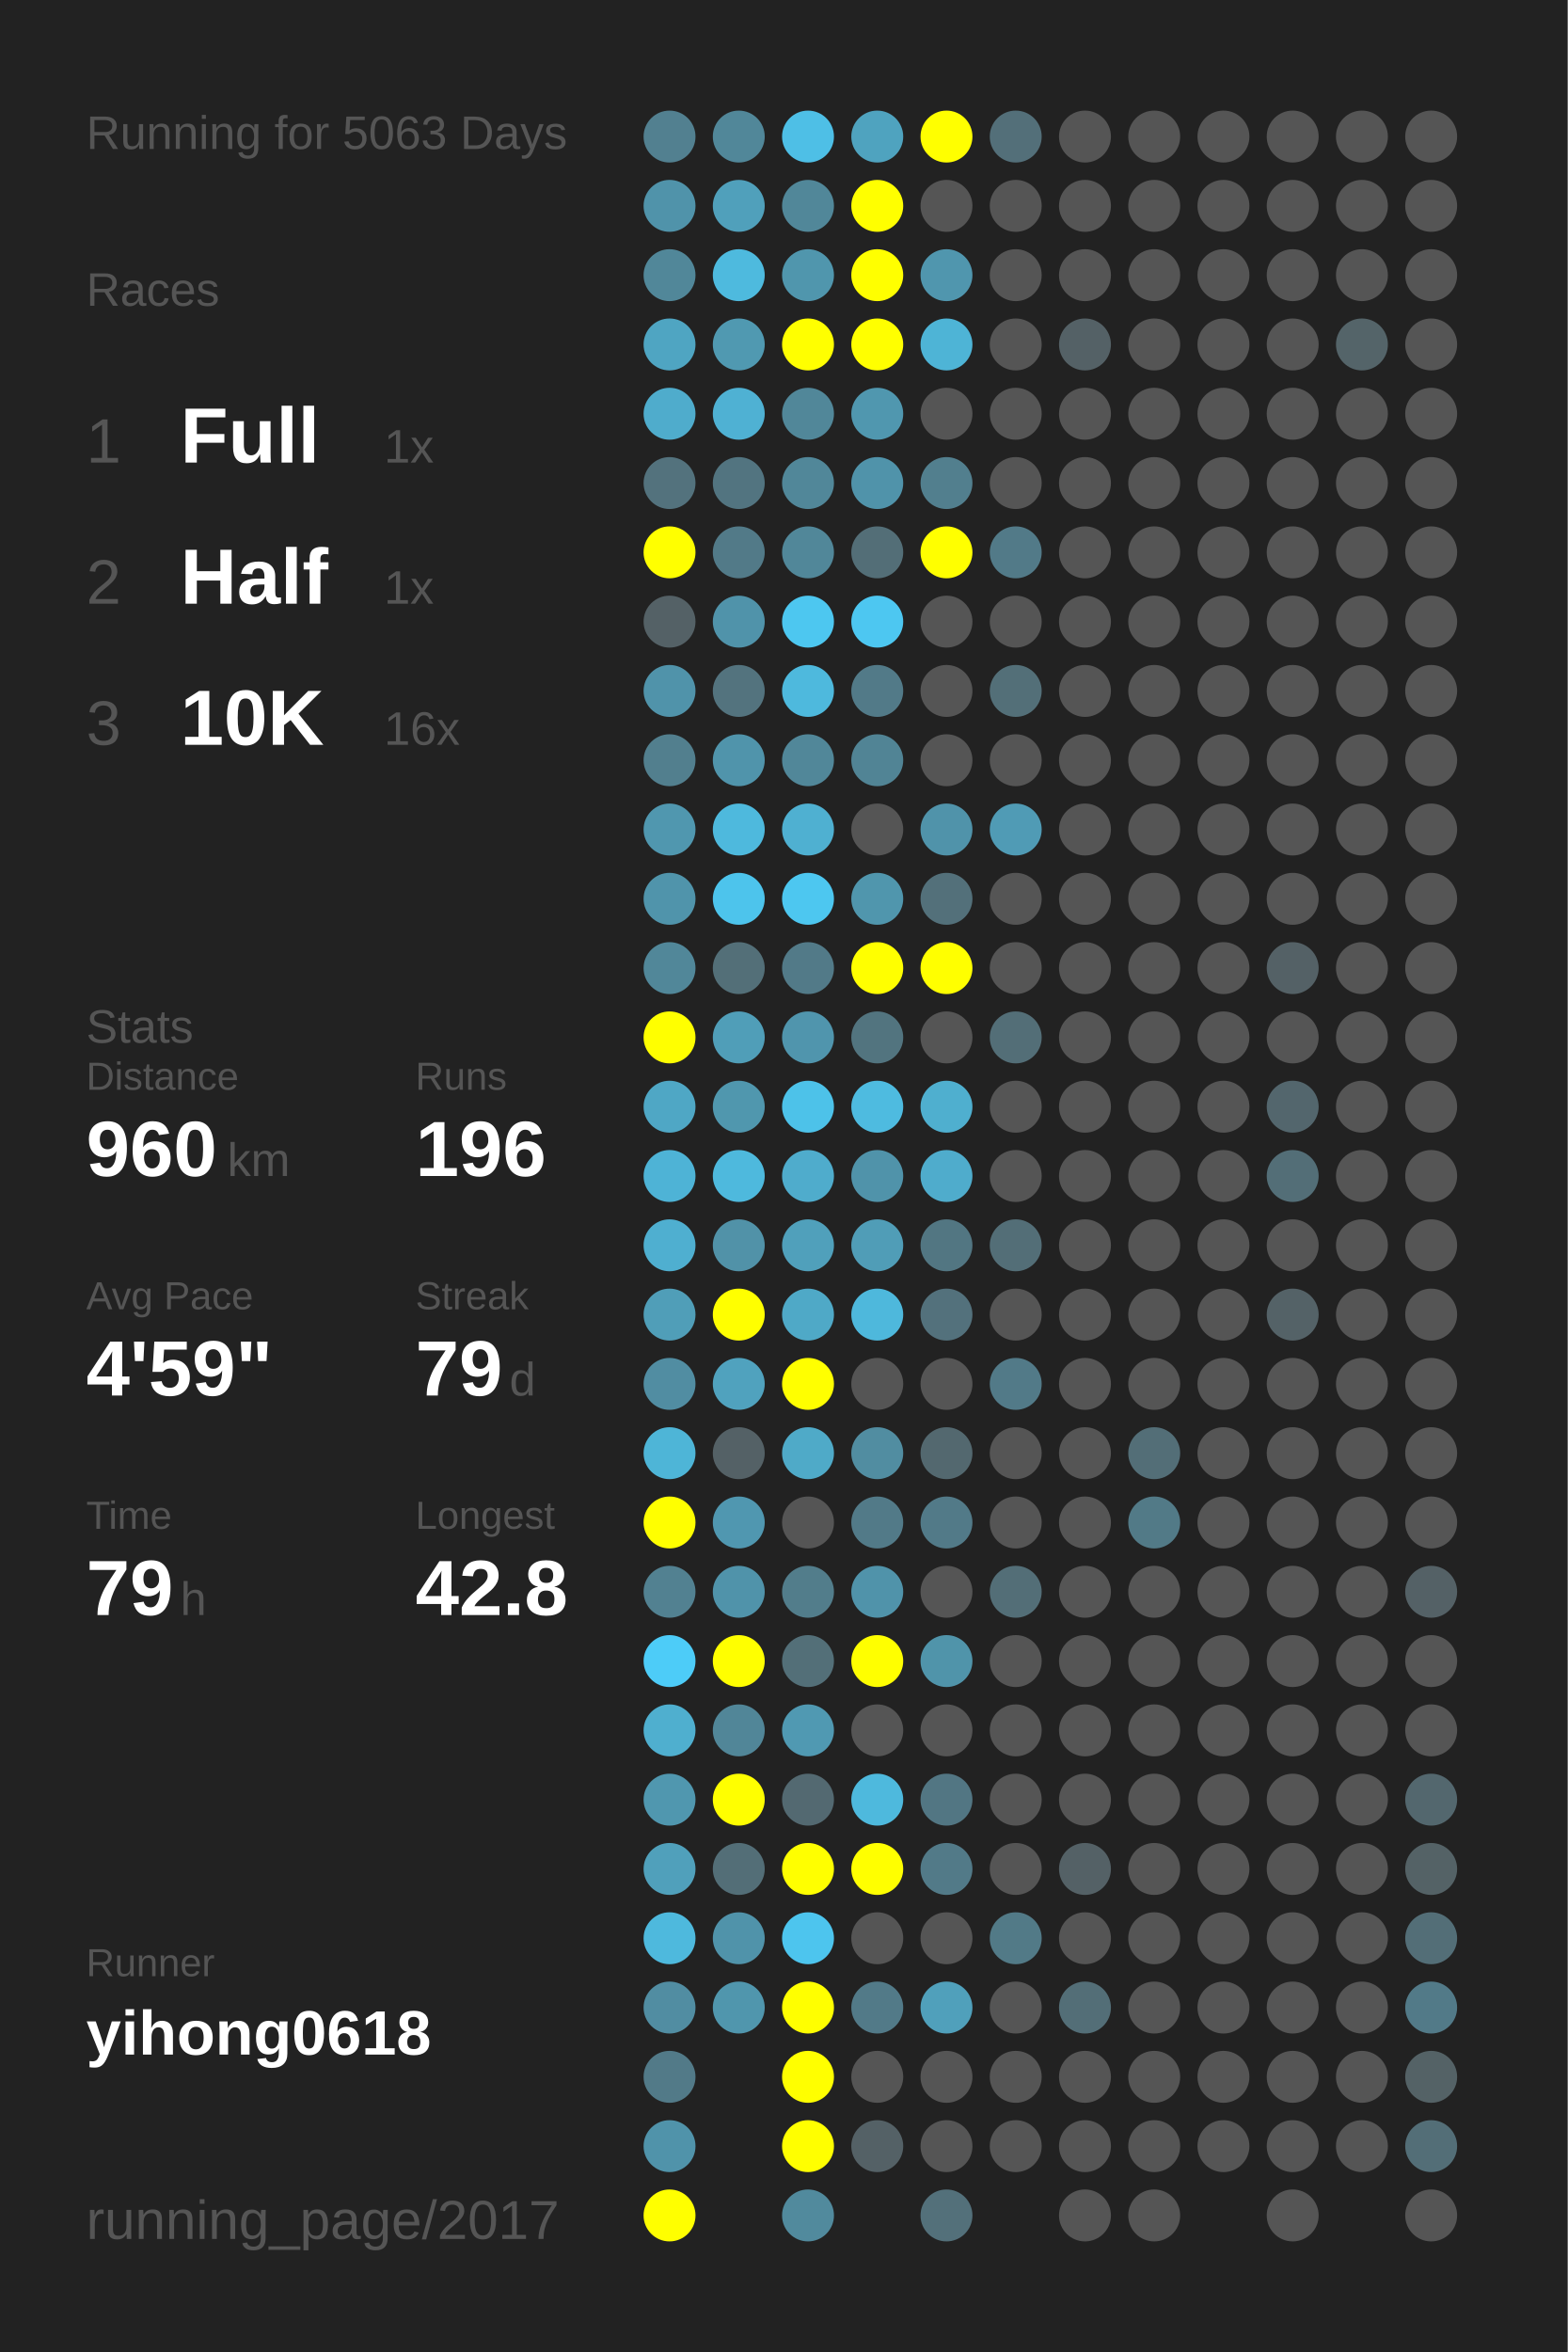
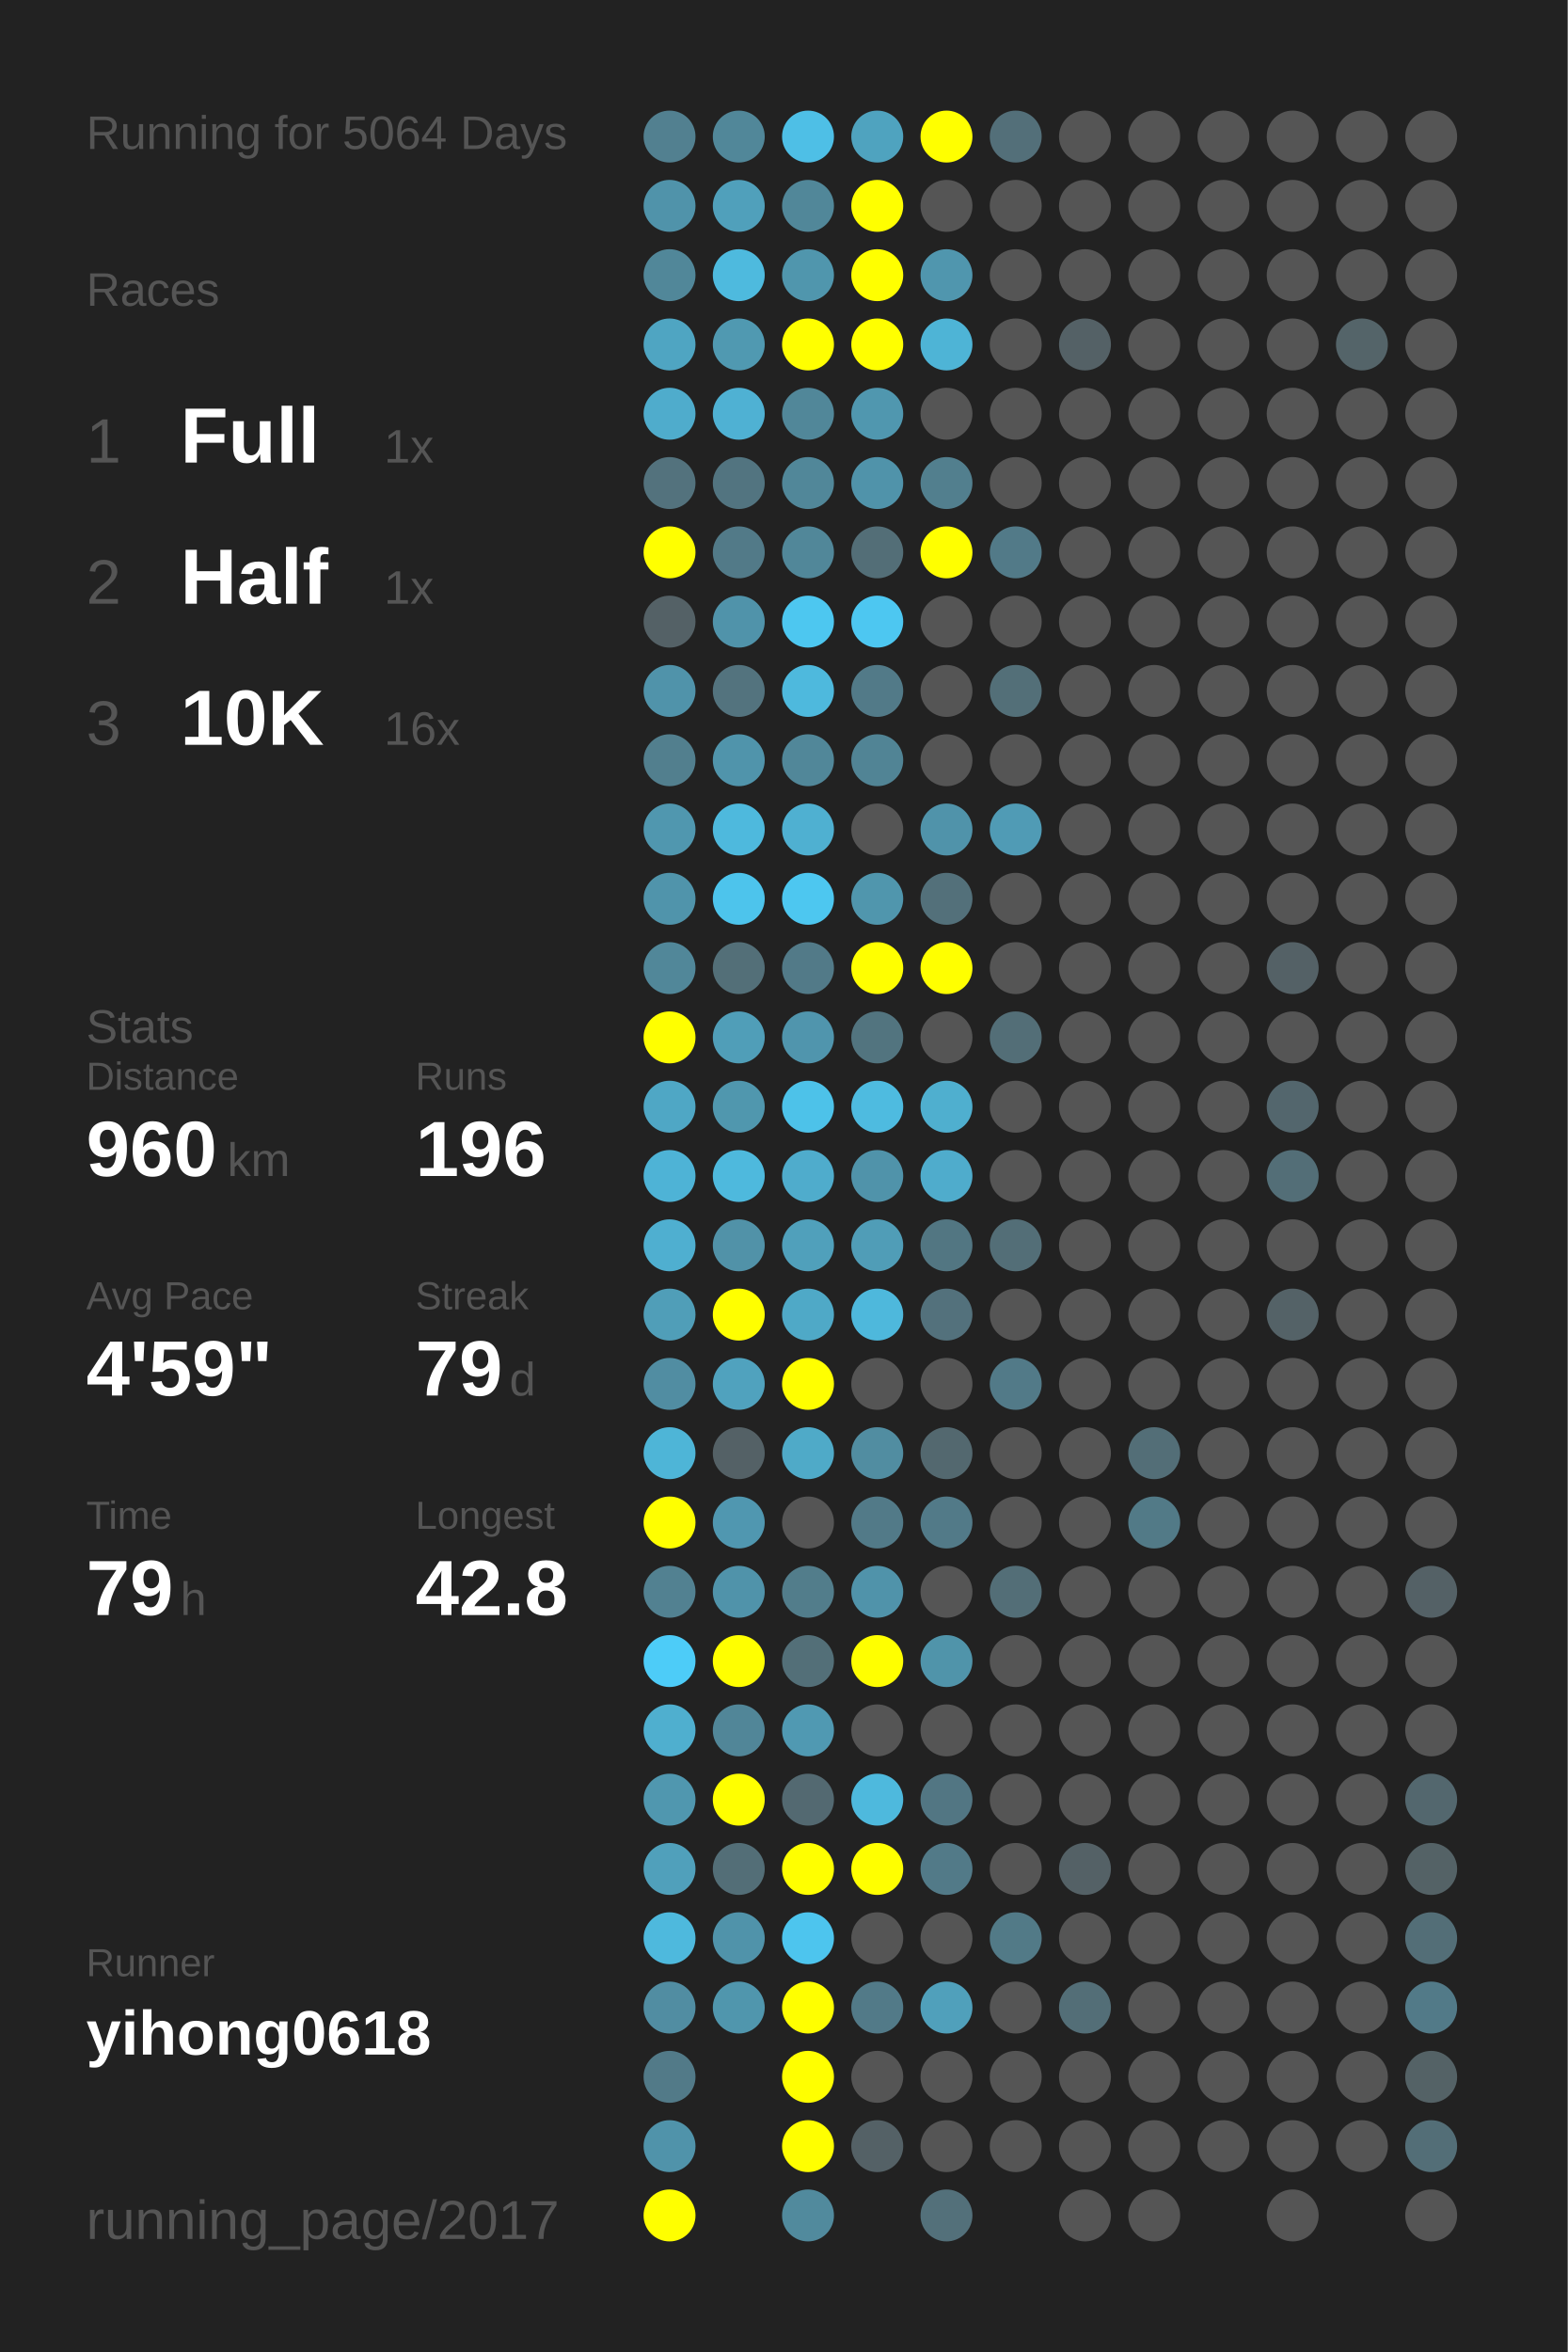
<svg xmlns="http://www.w3.org/2000/svg" baseProfile="full" height="300mm" version="1.1" viewBox="0,0,200,300" width="200mm">
  <defs />
  <rect fill="#222222" height="300" width="200" x="0" y="0" />
-   <text fill="#555555" style="font-size:6px; font-family:Arial;" x="11" y="19">Running for 5063 Days</text>
+   <text fill="#555555" style="font-size:6px; font-family:Arial;" x="11" y="19">Running for 5064 Days</text>
  <text fill="#555555" style="font-size:6px; font-family:Arial;" x="11" y="39">Races</text>
  <text fill="#555555" style="font-size:8px; font-family:Arial;" x="11" y="59">1</text>
  <text fill="#FFFFFF" style="font-size:10px; font-family:Arial; font-weight:bold;" x="23" y="59">Full</text>
  <text fill="#555555" style="font-size:6px; font-family:Arial;" x="49" y="59">1x</text>
  <text fill="#555555" style="font-size:8px; font-family:Arial;" x="11" y="77">2</text>
  <text fill="#FFFFFF" style="font-size:10px; font-family:Arial; font-weight:bold;" x="23" y="77">Half</text>
  <text fill="#555555" style="font-size:6px; font-family:Arial;" x="49" y="77">1x</text>
  <text fill="#555555" style="font-size:8px; font-family:Arial;" x="11" y="95">3</text>
  <text fill="#FFFFFF" style="font-size:10px; font-family:Arial; font-weight:bold;" x="23" y="95">10K</text>
  <text fill="#555555" style="font-size:6px; font-family:Arial;" x="49" y="95">16x</text>
  <text fill="#555555" style="font-size:6px; font-family:Arial;" x="11" y="133">Stats</text>
  <text fill="#555555" style="font-size:5px; font-family:Arial;" x="11" y="139">Distance</text>
  <text fill="#FFFFFF" style="font-size:10px; font-family:Arial; font-weight:bold;" x="11" y="150">960</text>
  <text fill="#555555" style="font-size:6px; font-family:Arial;" x="29" y="150">km</text>
  <text fill="#555555" style="font-size:5px; font-family:Arial;" x="53" y="139">Runs</text>
  <text fill="#FFFFFF" style="font-size:10px; font-family:Arial; font-weight:bold;" x="53" y="150">196</text>
  <text fill="#555555" style="font-size:5px; font-family:Arial;" x="11" y="167">Avg Pace</text>
  <text fill="#FFFFFF" style="font-size:10px; font-family:Arial; font-weight:bold;" x="11" y="178">4'59"</text>
  <text fill="#555555" style="font-size:5px; font-family:Arial;" x="53" y="167">Streak</text>
  <text fill="#FFFFFF" style="font-size:10px; font-family:Arial; font-weight:bold;" x="53" y="178">79</text>
  <text fill="#555555" style="font-size:6px; font-family:Arial;" x="65" y="178">d</text>
  <text fill="#555555" style="font-size:5px; font-family:Arial;" x="11" y="195">Time</text>
  <text fill="#FFFFFF" style="font-size:10px; font-family:Arial; font-weight:bold;" x="11" y="206">79</text>
  <text fill="#555555" style="font-size:6px; font-family:Arial;" x="23" y="206">h</text>
  <text fill="#555555" style="font-size:5px; font-family:Arial;" x="53" y="195">Longest</text>
  <text fill="#FFFFFF" style="font-size:10px; font-family:Arial; font-weight:bold;" x="53" y="206">42.8</text>
  <text fill="#555555" style="font-size:5px; font-family:Arial;" x="11" y="252.065">Runner</text>
  <text fill="#FFFFFF" style="font-size:8px; font-family:Arial; font-weight:bold;" x="11" y="262.065">yihong0618</text>
  <text fill="#555555" style="font-size:7px; font-family:Arial;" x="11" y="285.581">running_page/2017</text>
  <circle cx="85.417" cy="17.419" fill="#528090" r="3.312" />
  <circle cx="85.417" cy="26.258" fill="#5093aa" r="3.312" />
  <circle cx="85.417" cy="35.097" fill="#518799" r="3.312" />
  <circle cx="85.417" cy="43.935" fill="#4fa5c2" r="3.312" />
  <circle cx="85.417" cy="52.774" fill="#4faccc" r="3.312" />
  <circle cx="85.417" cy="61.613" fill="#53727d" r="3.312" />
  <circle cx="85.417" cy="70.452" fill="#FFFF00" r="3.312" />
  <circle cx="85.417" cy="79.29" fill="#546166" r="3.312" />
  <circle cx="85.417" cy="88.129" fill="#5093aa" r="3.312" />
  <circle cx="85.417" cy="96.968" fill="#527f8e" r="3.312" />
  <circle cx="85.417" cy="105.806" fill="#5097af" r="3.312" />
  <circle cx="85.417" cy="114.645" fill="#5094ab" r="3.312" />
  <circle cx="85.417" cy="123.484" fill="#518799" r="3.312" />
  <circle cx="85.417" cy="132.323" fill="#FFFF00" r="3.312" />
  <circle cx="85.417" cy="141.161" fill="#4fa7c5" r="3.312" />
  <circle cx="85.417" cy="150" fill="#4eb3d6" r="3.312" />
  <circle cx="85.417" cy="158.839" fill="#4fafd0" r="3.312" />
  <circle cx="85.417" cy="167.677" fill="#509eb8" r="3.312" />
  <circle cx="85.417" cy="176.516" fill="#518da2" r="3.312" />
  <circle cx="85.417" cy="185.355" fill="#4eb5d7" r="3.312" />
  <circle cx="85.417" cy="194.194" fill="#FFFF00" r="3.312" />
  <circle cx="85.417" cy="203.032" fill="#528191" r="3.312" />
  <circle cx="85.417" cy="211.871" fill="#4dccf8" r="3.312" />
  <circle cx="85.417" cy="220.71" fill="#4fafcf" r="3.312" />
  <circle cx="85.417" cy="229.548" fill="#5097af" r="3.312" />
  <circle cx="85.417" cy="238.387" fill="#50a0bb" r="3.312" />
  <circle cx="85.417" cy="247.226" fill="#4eb9dd" r="3.312" />
  <circle cx="85.417" cy="256.065" fill="#518da2" r="3.312" />
  <circle cx="85.417" cy="264.903" fill="#527a88" r="3.312" />
  <circle cx="85.417" cy="273.742" fill="#5093aa" r="3.312" />
  <circle cx="85.417" cy="282.581" fill="#FFFF00" r="3.312" />
  <circle cx="94.25" cy="17.419" fill="#518799" r="3.312" />
  <circle cx="94.25" cy="26.258" fill="#50a0bb" r="3.312" />
  <circle cx="94.25" cy="35.097" fill="#4ebade" r="3.312" />
  <circle cx="94.25" cy="43.935" fill="#5099b1" r="3.312" />
  <circle cx="94.25" cy="52.774" fill="#4fb1d3" r="3.312" />
  <circle cx="94.25" cy="61.613" fill="#527480" r="3.312" />
  <circle cx="94.25" cy="70.452" fill="#527a88" r="3.312" />
  <circle cx="94.25" cy="79.29" fill="#5093aa" r="3.312" />
  <circle cx="94.25" cy="88.129" fill="#53737e" r="3.312" />
  <circle cx="94.25" cy="96.968" fill="#5094ab" r="3.312" />
  <circle cx="94.25" cy="105.806" fill="#4eb9dd" r="3.312" />
  <circle cx="94.25" cy="114.645" fill="#4dc4ec" r="3.312" />
  <circle cx="94.25" cy="123.484" fill="#536f78" r="3.312" />
  <circle cx="94.25" cy="132.323" fill="#509eb8" r="3.312" />
  <circle cx="94.25" cy="141.161" fill="#5097ae" r="3.312" />
  <circle cx="94.25" cy="150" fill="#4eb9dd" r="3.312" />
  <circle cx="94.25" cy="158.839" fill="#5192a8" r="3.312" />
  <circle cx="94.25" cy="167.677" fill="#FFFF00" r="3.312" />
  <circle cx="94.25" cy="176.516" fill="#50a2be" r="3.312" />
  <circle cx="94.25" cy="185.355" fill="#546166" r="3.312" />
  <circle cx="94.25" cy="194.194" fill="#5097b0" r="3.312" />
  <circle cx="94.25" cy="203.032" fill="#5093aa" r="3.312" />
  <circle cx="94.25" cy="211.871" fill="#FFFF00" r="3.312" />
  <circle cx="94.25" cy="220.71" fill="#518698" r="3.312" />
  <circle cx="94.25" cy="229.548" fill="#FFFF00" r="3.312" />
  <circle cx="94.25" cy="238.387" fill="#536e77" r="3.312" />
  <circle cx="94.25" cy="247.226" fill="#5093aa" r="3.312" />
  <circle cx="94.25" cy="256.065" fill="#5096ad" r="3.312" />
  <circle cx="103.083" cy="17.419" fill="#4ebfe6" r="3.312" />
  <circle cx="103.083" cy="26.258" fill="#518799" r="3.312" />
  <circle cx="103.083" cy="35.097" fill="#5096ad" r="3.312" />
  <circle cx="103.083" cy="43.935" fill="#FFFF00" r="3.312" />
  <circle cx="103.083" cy="52.774" fill="#518799" r="3.312" />
  <circle cx="103.083" cy="61.613" fill="#518799" r="3.312" />
  <circle cx="103.083" cy="70.452" fill="#518799" r="3.312" />
  <circle cx="103.083" cy="79.29" fill="#4dc7f0" r="3.312" />
  <circle cx="103.083" cy="88.129" fill="#4eb9dd" r="3.312" />
  <circle cx="103.083" cy="96.968" fill="#518799" r="3.312" />
  <circle cx="103.083" cy="105.806" fill="#4fb0d1" r="3.312" />
  <circle cx="103.083" cy="114.645" fill="#4dc7f0" r="3.312" />
  <circle cx="103.083" cy="123.484" fill="#527a88" r="3.312" />
  <circle cx="103.083" cy="132.323" fill="#5095ad" r="3.312" />
  <circle cx="103.083" cy="141.161" fill="#4dc2e9" r="3.312" />
  <circle cx="103.083" cy="150" fill="#4faccc" r="3.312" />
  <circle cx="103.083" cy="158.839" fill="#50a0bb" r="3.312" />
  <circle cx="103.083" cy="167.677" fill="#4fa9c7" r="3.312" />
  <circle cx="103.083" cy="176.516" fill="#FFFF00" r="3.312" />
  <circle cx="103.083" cy="185.355" fill="#4faac8" r="3.312" />
  <circle cx="103.083" cy="194.194" fill="#555555" r="3.312" />
  <circle cx="103.083" cy="203.032" fill="#527d8b" r="3.312" />
  <circle cx="103.083" cy="211.871" fill="#536f78" r="3.312" />
  <circle cx="103.083" cy="220.71" fill="#5099b2" r="3.312" />
  <circle cx="103.083" cy="229.548" fill="#536971" r="3.312" />
  <circle cx="103.083" cy="238.387" fill="#FFFF00" r="3.312" />
  <circle cx="103.083" cy="247.226" fill="#4dc5ee" r="3.312" />
  <circle cx="103.083" cy="256.065" fill="#FFFF00" r="3.312" />
  <circle cx="103.083" cy="264.903" fill="#FFFF00" r="3.312" />
  <circle cx="103.083" cy="273.742" fill="#FFFF00" r="3.312" />
  <circle cx="103.083" cy="282.581" fill="#518a9d" r="3.312" />
  <circle cx="111.917" cy="17.419" fill="#4fa3bf" r="3.312" />
  <circle cx="111.917" cy="26.258" fill="#FFFF00" r="3.312" />
  <circle cx="111.917" cy="35.097" fill="#FFFF00" r="3.312" />
  <circle cx="111.917" cy="43.935" fill="#FFFF00" r="3.312" />
  <circle cx="111.917" cy="52.774" fill="#5097af" r="3.312" />
  <circle cx="111.917" cy="61.613" fill="#5093aa" r="3.312" />
  <circle cx="111.917" cy="70.452" fill="#536e77" r="3.312" />
  <circle cx="111.917" cy="79.29" fill="#4dc7f1" r="3.312" />
  <circle cx="111.917" cy="88.129" fill="#527a88" r="3.312" />
  <circle cx="111.917" cy="96.968" fill="#518495" r="3.312" />
  <circle cx="111.917" cy="105.806" fill="#555555" r="3.312" />
  <circle cx="111.917" cy="114.645" fill="#5096ad" r="3.312" />
  <circle cx="111.917" cy="123.484" fill="#FFFF00" r="3.312" />
  <circle cx="111.917" cy="132.323" fill="#52747f" r="3.312" />
  <circle cx="111.917" cy="141.161" fill="#4ebbe0" r="3.312" />
  <circle cx="111.917" cy="150" fill="#5093aa" r="3.312" />
  <circle cx="111.917" cy="158.839" fill="#509db7" r="3.312" />
  <circle cx="111.917" cy="167.677" fill="#4eb8dc" r="3.312" />
  <circle cx="111.917" cy="176.516" fill="#555555" r="3.312" />
  <circle cx="111.917" cy="185.355" fill="#518da1" r="3.312" />
  <circle cx="111.917" cy="194.194" fill="#527a88" r="3.312" />
  <circle cx="111.917" cy="203.032" fill="#5093aa" r="3.312" />
  <circle cx="111.917" cy="211.871" fill="#FFFF00" r="3.312" />
  <circle cx="111.917" cy="220.71" fill="#555555" r="3.312" />
  <circle cx="111.917" cy="229.548" fill="#4eb9dd" r="3.312" />
  <circle cx="111.917" cy="238.387" fill="#FFFF00" r="3.312" />
  <circle cx="111.917" cy="247.226" fill="#555555" r="3.312" />
  <circle cx="111.917" cy="256.065" fill="#527a88" r="3.312" />
  <circle cx="111.917" cy="264.903" fill="#555555" r="3.312" />
  <circle cx="111.917" cy="273.742" fill="#546166" r="3.312" />
  <circle cx="120.75" cy="17.419" fill="#FFFF00" r="3.312" />
  <circle cx="120.75" cy="26.258" fill="#555555" r="3.312" />
  <circle cx="120.75" cy="35.097" fill="#5096ae" r="3.312" />
  <circle cx="120.75" cy="43.935" fill="#4eb4d6" r="3.312" />
  <circle cx="120.75" cy="52.774" fill="#555555" r="3.312" />
  <circle cx="120.75" cy="61.613" fill="#527f8e" r="3.312" />
  <circle cx="120.75" cy="70.452" fill="#FFFF00" r="3.312" />
  <circle cx="120.75" cy="79.29" fill="#555555" r="3.312" />
  <circle cx="120.75" cy="88.129" fill="#555555" r="3.312" />
  <circle cx="120.75" cy="96.968" fill="#555555" r="3.312" />
  <circle cx="120.75" cy="105.806" fill="#5093aa" r="3.312" />
  <circle cx="120.75" cy="114.645" fill="#53707a" r="3.312" />
  <circle cx="120.75" cy="123.484" fill="#FFFF00" r="3.312" />
  <circle cx="120.75" cy="132.323" fill="#555555" r="3.312" />
  <circle cx="120.75" cy="141.161" fill="#4fafcf" r="3.312" />
  <circle cx="120.75" cy="150" fill="#4faccc" r="3.312" />
  <circle cx="120.75" cy="158.839" fill="#527682" r="3.312" />
  <circle cx="120.75" cy="167.677" fill="#53717c" r="3.312" />
  <circle cx="120.75" cy="176.516" fill="#555555" r="3.312" />
  <circle cx="120.75" cy="185.355" fill="#53686f" r="3.312" />
  <circle cx="120.75" cy="194.194" fill="#527a88" r="3.312" />
  <circle cx="120.75" cy="203.032" fill="#555555" r="3.312" />
  <circle cx="120.75" cy="211.871" fill="#5094aa" r="3.312" />
  <circle cx="120.75" cy="220.71" fill="#555555" r="3.312" />
  <circle cx="120.75" cy="229.548" fill="#527683" r="3.312" />
  <circle cx="120.75" cy="238.387" fill="#527a88" r="3.312" />
  <circle cx="120.75" cy="247.226" fill="#555555" r="3.312" />
  <circle cx="120.75" cy="256.065" fill="#50a0bb" r="3.312" />
  <circle cx="120.75" cy="264.903" fill="#555555" r="3.312" />
  <circle cx="120.75" cy="273.742" fill="#555555" r="3.312" />
  <circle cx="120.75" cy="282.581" fill="#53707a" r="3.312" />
  <circle cx="129.583" cy="17.419" fill="#536f79" r="3.312" />
  <circle cx="129.583" cy="26.258" fill="#555555" r="3.312" />
  <circle cx="129.583" cy="35.097" fill="#555555" r="3.312" />
  <circle cx="129.583" cy="43.935" fill="#555555" r="3.312" />
  <circle cx="129.583" cy="52.774" fill="#555555" r="3.312" />
  <circle cx="129.583" cy="61.613" fill="#555555" r="3.312" />
  <circle cx="129.583" cy="70.452" fill="#527a88" r="3.312" />
  <circle cx="129.583" cy="79.29" fill="#555555" r="3.312" />
  <circle cx="129.583" cy="88.129" fill="#536f78" r="3.312" />
  <circle cx="129.583" cy="96.968" fill="#555555" r="3.312" />
  <circle cx="129.583" cy="105.806" fill="#509bb5" r="3.312" />
  <circle cx="129.583" cy="114.645" fill="#555555" r="3.312" />
  <circle cx="129.583" cy="123.484" fill="#555555" r="3.312" />
  <circle cx="129.583" cy="132.323" fill="#536e77" r="3.312" />
  <circle cx="129.583" cy="141.161" fill="#555555" r="3.312" />
  <circle cx="129.583" cy="150" fill="#555555" r="3.312" />
  <circle cx="129.583" cy="158.839" fill="#536e77" r="3.312" />
  <circle cx="129.583" cy="167.677" fill="#555555" r="3.312" />
  <circle cx="129.583" cy="176.516" fill="#527a88" r="3.312" />
  <circle cx="129.583" cy="185.355" fill="#555555" r="3.312" />
  <circle cx="129.583" cy="194.194" fill="#555555" r="3.312" />
  <circle cx="129.583" cy="203.032" fill="#536e77" r="3.312" />
  <circle cx="129.583" cy="211.871" fill="#555555" r="3.312" />
  <circle cx="129.583" cy="220.71" fill="#555555" r="3.312" />
  <circle cx="129.583" cy="229.548" fill="#555555" r="3.312" />
  <circle cx="129.583" cy="238.387" fill="#555555" r="3.312" />
  <circle cx="129.583" cy="247.226" fill="#527a87" r="3.312" />
  <circle cx="129.583" cy="256.065" fill="#555555" r="3.312" />
  <circle cx="129.583" cy="264.903" fill="#555555" r="3.312" />
  <circle cx="129.583" cy="273.742" fill="#555555" r="3.312" />
  <circle cx="138.417" cy="17.419" fill="#555555" r="3.312" />
  <circle cx="138.417" cy="26.258" fill="#555555" r="3.312" />
  <circle cx="138.417" cy="35.097" fill="#555555" r="3.312" />
  <circle cx="138.417" cy="43.935" fill="#546166" r="3.312" />
  <circle cx="138.417" cy="52.774" fill="#555555" r="3.312" />
  <circle cx="138.417" cy="61.613" fill="#555555" r="3.312" />
  <circle cx="138.417" cy="70.452" fill="#555555" r="3.312" />
  <circle cx="138.417" cy="79.29" fill="#555555" r="3.312" />
  <circle cx="138.417" cy="88.129" fill="#555555" r="3.312" />
  <circle cx="138.417" cy="96.968" fill="#555555" r="3.312" />
  <circle cx="138.417" cy="105.806" fill="#555555" r="3.312" />
  <circle cx="138.417" cy="114.645" fill="#555555" r="3.312" />
  <circle cx="138.417" cy="123.484" fill="#555555" r="3.312" />
  <circle cx="138.417" cy="132.323" fill="#555555" r="3.312" />
  <circle cx="138.417" cy="141.161" fill="#555555" r="3.312" />
  <circle cx="138.417" cy="150" fill="#555555" r="3.312" />
  <circle cx="138.417" cy="158.839" fill="#555555" r="3.312" />
  <circle cx="138.417" cy="167.677" fill="#555555" r="3.312" />
  <circle cx="138.417" cy="176.516" fill="#555555" r="3.312" />
  <circle cx="138.417" cy="185.355" fill="#555555" r="3.312" />
  <circle cx="138.417" cy="194.194" fill="#555555" r="3.312" />
  <circle cx="138.417" cy="203.032" fill="#555555" r="3.312" />
  <circle cx="138.417" cy="211.871" fill="#555555" r="3.312" />
  <circle cx="138.417" cy="220.71" fill="#555555" r="3.312" />
  <circle cx="138.417" cy="229.548" fill="#555555" r="3.312" />
  <circle cx="138.417" cy="238.387" fill="#546166" r="3.312" />
  <circle cx="138.417" cy="247.226" fill="#555555" r="3.312" />
  <circle cx="138.417" cy="256.065" fill="#536e77" r="3.312" />
  <circle cx="138.417" cy="264.903" fill="#555555" r="3.312" />
  <circle cx="138.417" cy="273.742" fill="#555555" r="3.312" />
  <circle cx="138.417" cy="282.581" fill="#555555" r="3.312" />
  <circle cx="147.25" cy="17.419" fill="#555555" r="3.312" />
  <circle cx="147.25" cy="26.258" fill="#555555" r="3.312" />
  <circle cx="147.25" cy="35.097" fill="#555555" r="3.312" />
  <circle cx="147.25" cy="43.935" fill="#555555" r="3.312" />
  <circle cx="147.25" cy="52.774" fill="#555555" r="3.312" />
  <circle cx="147.25" cy="61.613" fill="#555555" r="3.312" />
  <circle cx="147.25" cy="70.452" fill="#555555" r="3.312" />
  <circle cx="147.25" cy="79.29" fill="#555555" r="3.312" />
  <circle cx="147.25" cy="88.129" fill="#555555" r="3.312" />
  <circle cx="147.25" cy="96.968" fill="#555555" r="3.312" />
  <circle cx="147.25" cy="105.806" fill="#555555" r="3.312" />
  <circle cx="147.25" cy="114.645" fill="#555555" r="3.312" />
  <circle cx="147.25" cy="123.484" fill="#555555" r="3.312" />
  <circle cx="147.25" cy="132.323" fill="#555555" r="3.312" />
  <circle cx="147.25" cy="141.161" fill="#555555" r="3.312" />
  <circle cx="147.25" cy="150" fill="#555555" r="3.312" />
  <circle cx="147.25" cy="158.839" fill="#555555" r="3.312" />
  <circle cx="147.25" cy="167.677" fill="#555555" r="3.312" />
  <circle cx="147.25" cy="176.516" fill="#555555" r="3.312" />
  <circle cx="147.25" cy="185.355" fill="#536e77" r="3.312" />
  <circle cx="147.25" cy="194.194" fill="#527a87" r="3.312" />
  <circle cx="147.25" cy="203.032" fill="#555555" r="3.312" />
  <circle cx="147.25" cy="211.871" fill="#555555" r="3.312" />
  <circle cx="147.25" cy="220.71" fill="#555555" r="3.312" />
  <circle cx="147.25" cy="229.548" fill="#555555" r="3.312" />
  <circle cx="147.25" cy="238.387" fill="#555555" r="3.312" />
  <circle cx="147.25" cy="247.226" fill="#555555" r="3.312" />
  <circle cx="147.25" cy="256.065" fill="#555555" r="3.312" />
  <circle cx="147.25" cy="264.903" fill="#555555" r="3.312" />
  <circle cx="147.25" cy="273.742" fill="#555555" r="3.312" />
  <circle cx="147.25" cy="282.581" fill="#555555" r="3.312" />
  <circle cx="156.083" cy="17.419" fill="#555555" r="3.312" />
  <circle cx="156.083" cy="26.258" fill="#555555" r="3.312" />
  <circle cx="156.083" cy="35.097" fill="#555555" r="3.312" />
  <circle cx="156.083" cy="43.935" fill="#555555" r="3.312" />
  <circle cx="156.083" cy="52.774" fill="#555555" r="3.312" />
  <circle cx="156.083" cy="61.613" fill="#555555" r="3.312" />
  <circle cx="156.083" cy="70.452" fill="#555555" r="3.312" />
  <circle cx="156.083" cy="79.29" fill="#555555" r="3.312" />
  <circle cx="156.083" cy="88.129" fill="#555555" r="3.312" />
  <circle cx="156.083" cy="96.968" fill="#555555" r="3.312" />
  <circle cx="156.083" cy="105.806" fill="#555555" r="3.312" />
  <circle cx="156.083" cy="114.645" fill="#555555" r="3.312" />
  <circle cx="156.083" cy="123.484" fill="#555555" r="3.312" />
  <circle cx="156.083" cy="132.323" fill="#555555" r="3.312" />
  <circle cx="156.083" cy="141.161" fill="#555555" r="3.312" />
  <circle cx="156.083" cy="150" fill="#555555" r="3.312" />
  <circle cx="156.083" cy="158.839" fill="#555555" r="3.312" />
  <circle cx="156.083" cy="167.677" fill="#555555" r="3.312" />
  <circle cx="156.083" cy="176.516" fill="#555555" r="3.312" />
  <circle cx="156.083" cy="185.355" fill="#555555" r="3.312" />
  <circle cx="156.083" cy="194.194" fill="#555555" r="3.312" />
  <circle cx="156.083" cy="203.032" fill="#555555" r="3.312" />
  <circle cx="156.083" cy="211.871" fill="#555555" r="3.312" />
  <circle cx="156.083" cy="220.71" fill="#555555" r="3.312" />
  <circle cx="156.083" cy="229.548" fill="#555555" r="3.312" />
  <circle cx="156.083" cy="238.387" fill="#555555" r="3.312" />
  <circle cx="156.083" cy="247.226" fill="#555555" r="3.312" />
  <circle cx="156.083" cy="256.065" fill="#555555" r="3.312" />
  <circle cx="156.083" cy="264.903" fill="#555555" r="3.312" />
  <circle cx="156.083" cy="273.742" fill="#555555" r="3.312" />
  <circle cx="164.917" cy="17.419" fill="#555555" r="3.312" />
  <circle cx="164.917" cy="26.258" fill="#555555" r="3.312" />
  <circle cx="164.917" cy="35.097" fill="#555555" r="3.312" />
  <circle cx="164.917" cy="43.935" fill="#555555" r="3.312" />
  <circle cx="164.917" cy="52.774" fill="#555555" r="3.312" />
  <circle cx="164.917" cy="61.613" fill="#555555" r="3.312" />
  <circle cx="164.917" cy="70.452" fill="#555555" r="3.312" />
  <circle cx="164.917" cy="79.29" fill="#555555" r="3.312" />
  <circle cx="164.917" cy="88.129" fill="#555555" r="3.312" />
  <circle cx="164.917" cy="96.968" fill="#555555" r="3.312" />
  <circle cx="164.917" cy="105.806" fill="#555555" r="3.312" />
  <circle cx="164.917" cy="114.645" fill="#555555" r="3.312" />
  <circle cx="164.917" cy="123.484" fill="#546166" r="3.312" />
  <circle cx="164.917" cy="132.323" fill="#555555" r="3.312" />
  <circle cx="164.917" cy="141.161" fill="#53666d" r="3.312" />
  <circle cx="164.917" cy="150" fill="#536e77" r="3.312" />
  <circle cx="164.917" cy="158.839" fill="#555555" r="3.312" />
  <circle cx="164.917" cy="167.677" fill="#546267" r="3.312" />
  <circle cx="164.917" cy="176.516" fill="#555555" r="3.312" />
  <circle cx="164.917" cy="185.355" fill="#555555" r="3.312" />
  <circle cx="164.917" cy="194.194" fill="#555555" r="3.312" />
  <circle cx="164.917" cy="203.032" fill="#555555" r="3.312" />
  <circle cx="164.917" cy="211.871" fill="#555555" r="3.312" />
  <circle cx="164.917" cy="220.71" fill="#555555" r="3.312" />
  <circle cx="164.917" cy="229.548" fill="#555555" r="3.312" />
  <circle cx="164.917" cy="238.387" fill="#555555" r="3.312" />
  <circle cx="164.917" cy="247.226" fill="#555555" r="3.312" />
  <circle cx="164.917" cy="256.065" fill="#555555" r="3.312" />
  <circle cx="164.917" cy="264.903" fill="#555555" r="3.312" />
  <circle cx="164.917" cy="273.742" fill="#555555" r="3.312" />
  <circle cx="164.917" cy="282.581" fill="#555555" r="3.312" />
  <circle cx="173.75" cy="17.419" fill="#555555" r="3.312" />
  <circle cx="173.75" cy="26.258" fill="#555555" r="3.312" />
  <circle cx="173.75" cy="35.097" fill="#555555" r="3.312" />
  <circle cx="173.75" cy="43.935" fill="#546469" r="3.312" />
  <circle cx="173.75" cy="52.774" fill="#555555" r="3.312" />
  <circle cx="173.75" cy="61.613" fill="#555555" r="3.312" />
  <circle cx="173.75" cy="70.452" fill="#555555" r="3.312" />
  <circle cx="173.75" cy="79.29" fill="#555555" r="3.312" />
  <circle cx="173.75" cy="88.129" fill="#555555" r="3.312" />
  <circle cx="173.75" cy="96.968" fill="#555555" r="3.312" />
  <circle cx="173.75" cy="105.806" fill="#555555" r="3.312" />
  <circle cx="173.75" cy="114.645" fill="#555555" r="3.312" />
  <circle cx="173.75" cy="123.484" fill="#555555" r="3.312" />
  <circle cx="173.75" cy="132.323" fill="#555555" r="3.312" />
  <circle cx="173.75" cy="141.161" fill="#555555" r="3.312" />
  <circle cx="173.75" cy="150" fill="#555555" r="3.312" />
  <circle cx="173.75" cy="158.839" fill="#555555" r="3.312" />
  <circle cx="173.75" cy="167.677" fill="#555555" r="3.312" />
  <circle cx="173.75" cy="176.516" fill="#555555" r="3.312" />
  <circle cx="173.75" cy="185.355" fill="#555555" r="3.312" />
  <circle cx="173.75" cy="194.194" fill="#555555" r="3.312" />
  <circle cx="173.75" cy="203.032" fill="#555555" r="3.312" />
  <circle cx="173.75" cy="211.871" fill="#555555" r="3.312" />
  <circle cx="173.75" cy="220.71" fill="#555555" r="3.312" />
  <circle cx="173.75" cy="229.548" fill="#555555" r="3.312" />
  <circle cx="173.75" cy="238.387" fill="#555555" r="3.312" />
  <circle cx="173.75" cy="247.226" fill="#555555" r="3.312" />
  <circle cx="173.75" cy="256.065" fill="#555555" r="3.312" />
  <circle cx="173.75" cy="264.903" fill="#555555" r="3.312" />
  <circle cx="173.75" cy="273.742" fill="#555555" r="3.312" />
  <circle cx="182.583" cy="17.419" fill="#555555" r="3.312" />
  <circle cx="182.583" cy="26.258" fill="#555555" r="3.312" />
  <circle cx="182.583" cy="35.097" fill="#555555" r="3.312" />
  <circle cx="182.583" cy="43.935" fill="#555555" r="3.312" />
  <circle cx="182.583" cy="52.774" fill="#555555" r="3.312" />
  <circle cx="182.583" cy="61.613" fill="#555555" r="3.312" />
  <circle cx="182.583" cy="70.452" fill="#555555" r="3.312" />
  <circle cx="182.583" cy="79.29" fill="#555555" r="3.312" />
  <circle cx="182.583" cy="88.129" fill="#555555" r="3.312" />
  <circle cx="182.583" cy="96.968" fill="#555555" r="3.312" />
  <circle cx="182.583" cy="105.806" fill="#555555" r="3.312" />
  <circle cx="182.583" cy="114.645" fill="#555555" r="3.312" />
  <circle cx="182.583" cy="123.484" fill="#555555" r="3.312" />
  <circle cx="182.583" cy="132.323" fill="#555555" r="3.312" />
  <circle cx="182.583" cy="141.161" fill="#555555" r="3.312" />
  <circle cx="182.583" cy="150" fill="#555555" r="3.312" />
  <circle cx="182.583" cy="158.839" fill="#555555" r="3.312" />
  <circle cx="182.583" cy="167.677" fill="#555555" r="3.312" />
  <circle cx="182.583" cy="176.516" fill="#555555" r="3.312" />
  <circle cx="182.583" cy="185.355" fill="#555555" r="3.312" />
  <circle cx="182.583" cy="194.194" fill="#555555" r="3.312" />
  <circle cx="182.583" cy="203.032" fill="#546166" r="3.312" />
  <circle cx="182.583" cy="211.871" fill="#555555" r="3.312" />
  <circle cx="182.583" cy="220.71" fill="#555555" r="3.312" />
  <circle cx="182.583" cy="229.548" fill="#53676e" r="3.312" />
  <circle cx="182.583" cy="238.387" fill="#546266" r="3.312" />
  <circle cx="182.583" cy="247.226" fill="#536e77" r="3.312" />
  <circle cx="182.583" cy="256.065" fill="#527a88" r="3.312" />
  <circle cx="182.583" cy="264.903" fill="#546266" r="3.312" />
  <circle cx="182.583" cy="273.742" fill="#536e77" r="3.312" />
  <circle cx="182.583" cy="282.581" fill="#555555" r="3.312" />
</svg>
